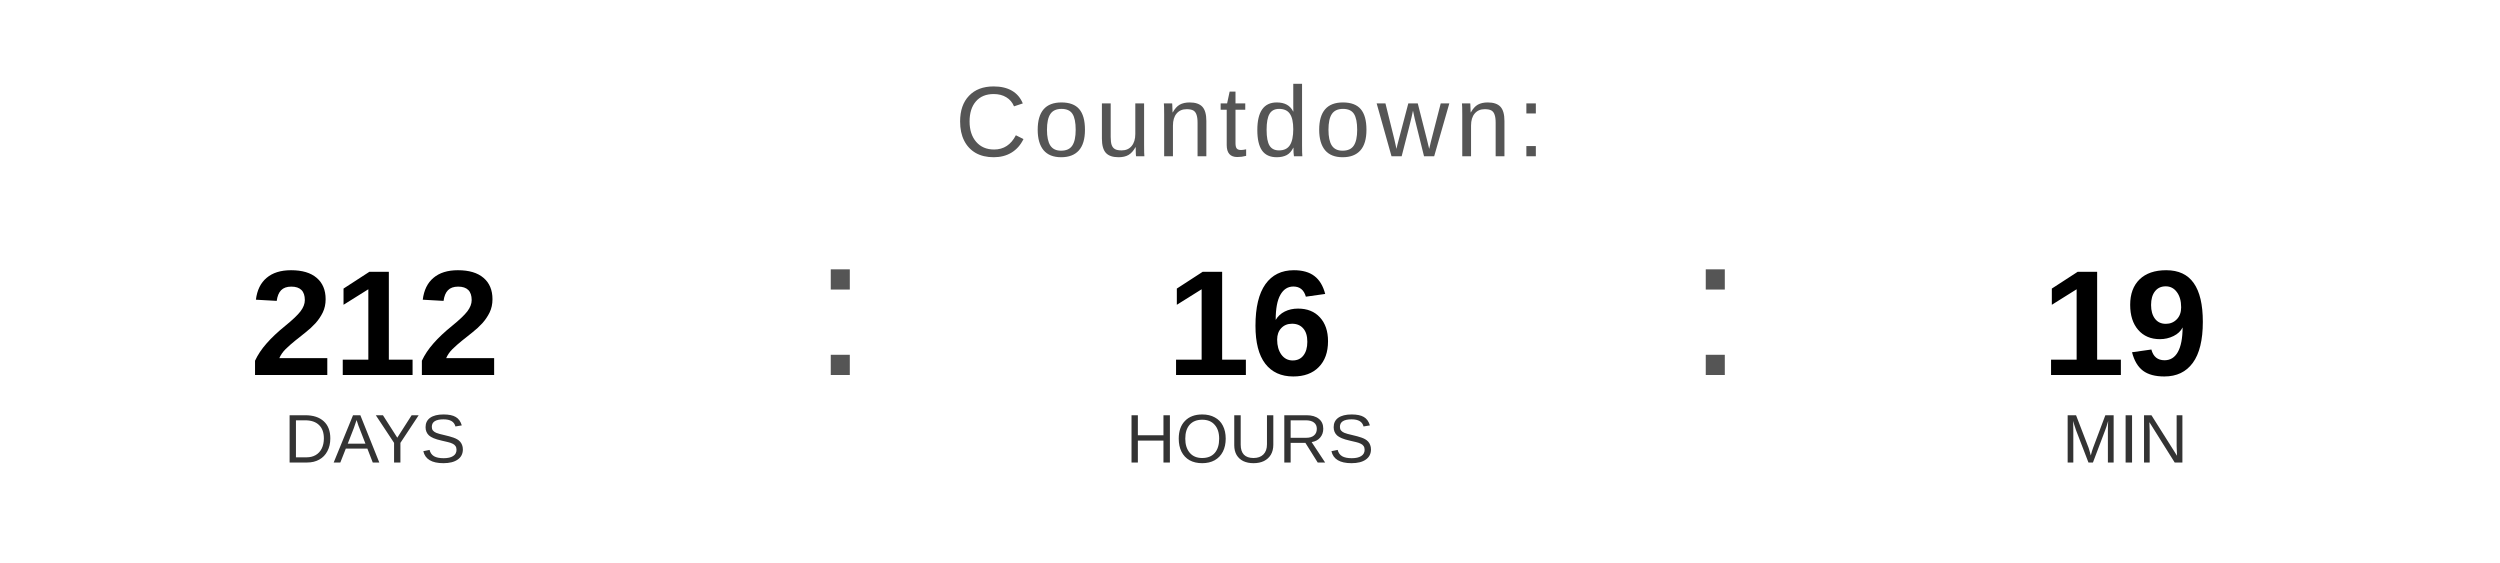
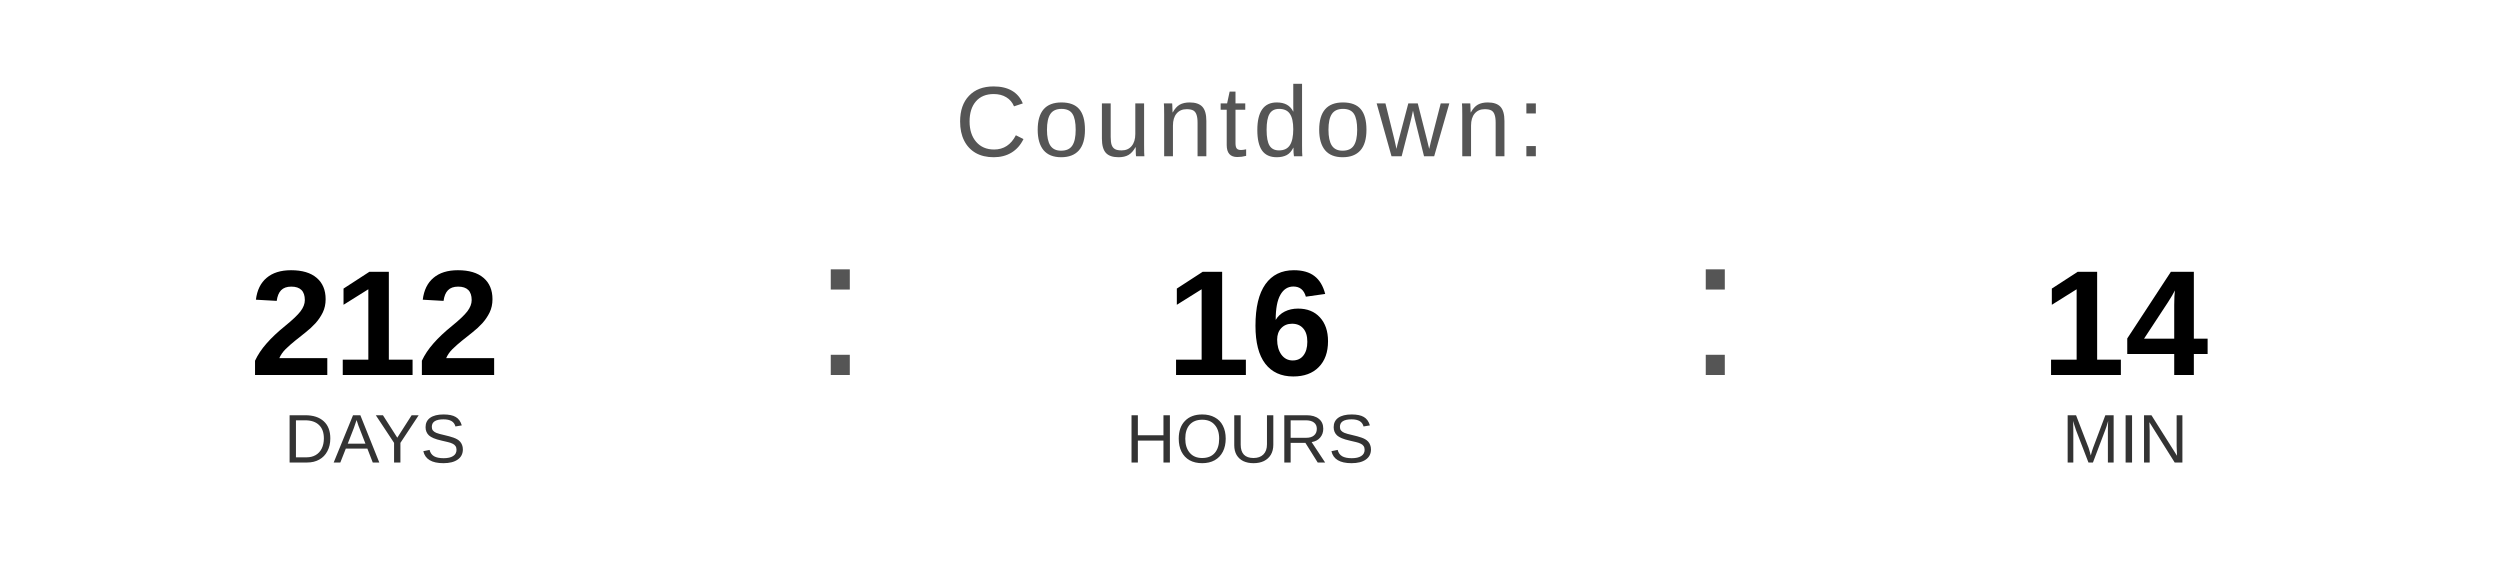
<svg xmlns="http://www.w3.org/2000/svg" width="400" height="90" viewBox="0 0 400 90">
  <text x="200" y="25" font-family="Arial, Helvetica, sans-serif" font-size="16" fill="#555555" text-anchor="middle" letter-spacing="1">
    Countdown:
  </text>
  <text x="60" y="60" font-family="Arial, Helvetica, sans-serif" font-size="24" font-weight="bold" fill="#000000" text-anchor="middle">212</text>
  <text x="60" y="74" font-family="Arial, Helvetica, sans-serif" font-size="11" fill="#333333" text-anchor="middle">DAYS</text>
  <text x="130" y="60" font-family="Arial, sans-serif" font-size="32" fill="#555555">:</text>
  <text x="200" y="60" font-family="Arial, Helvetica, sans-serif" font-size="24" font-weight="bold" fill="#000000" text-anchor="middle">16</text>
  <text x="200" y="74" font-family="Arial, Helvetica, sans-serif" font-size="11" fill="#333333" text-anchor="middle">HOURS</text>
  <text x="270" y="60" font-family="Arial, sans-serif" font-size="32" fill="#555555">:</text>
-   <text x="340" y="60" font-family="Arial, Helvetica, sans-serif" font-size="24" font-weight="bold" fill="#000000" text-anchor="middle">19</text>
+   <text x="340" y="60" font-family="Arial, Helvetica, sans-serif" font-size="24" font-weight="bold" fill="#000000" text-anchor="middle">14</text>
  <text x="340" y="74" font-family="Arial, Helvetica, sans-serif" font-size="11" fill="#333333" text-anchor="middle">MIN</text>
</svg>
